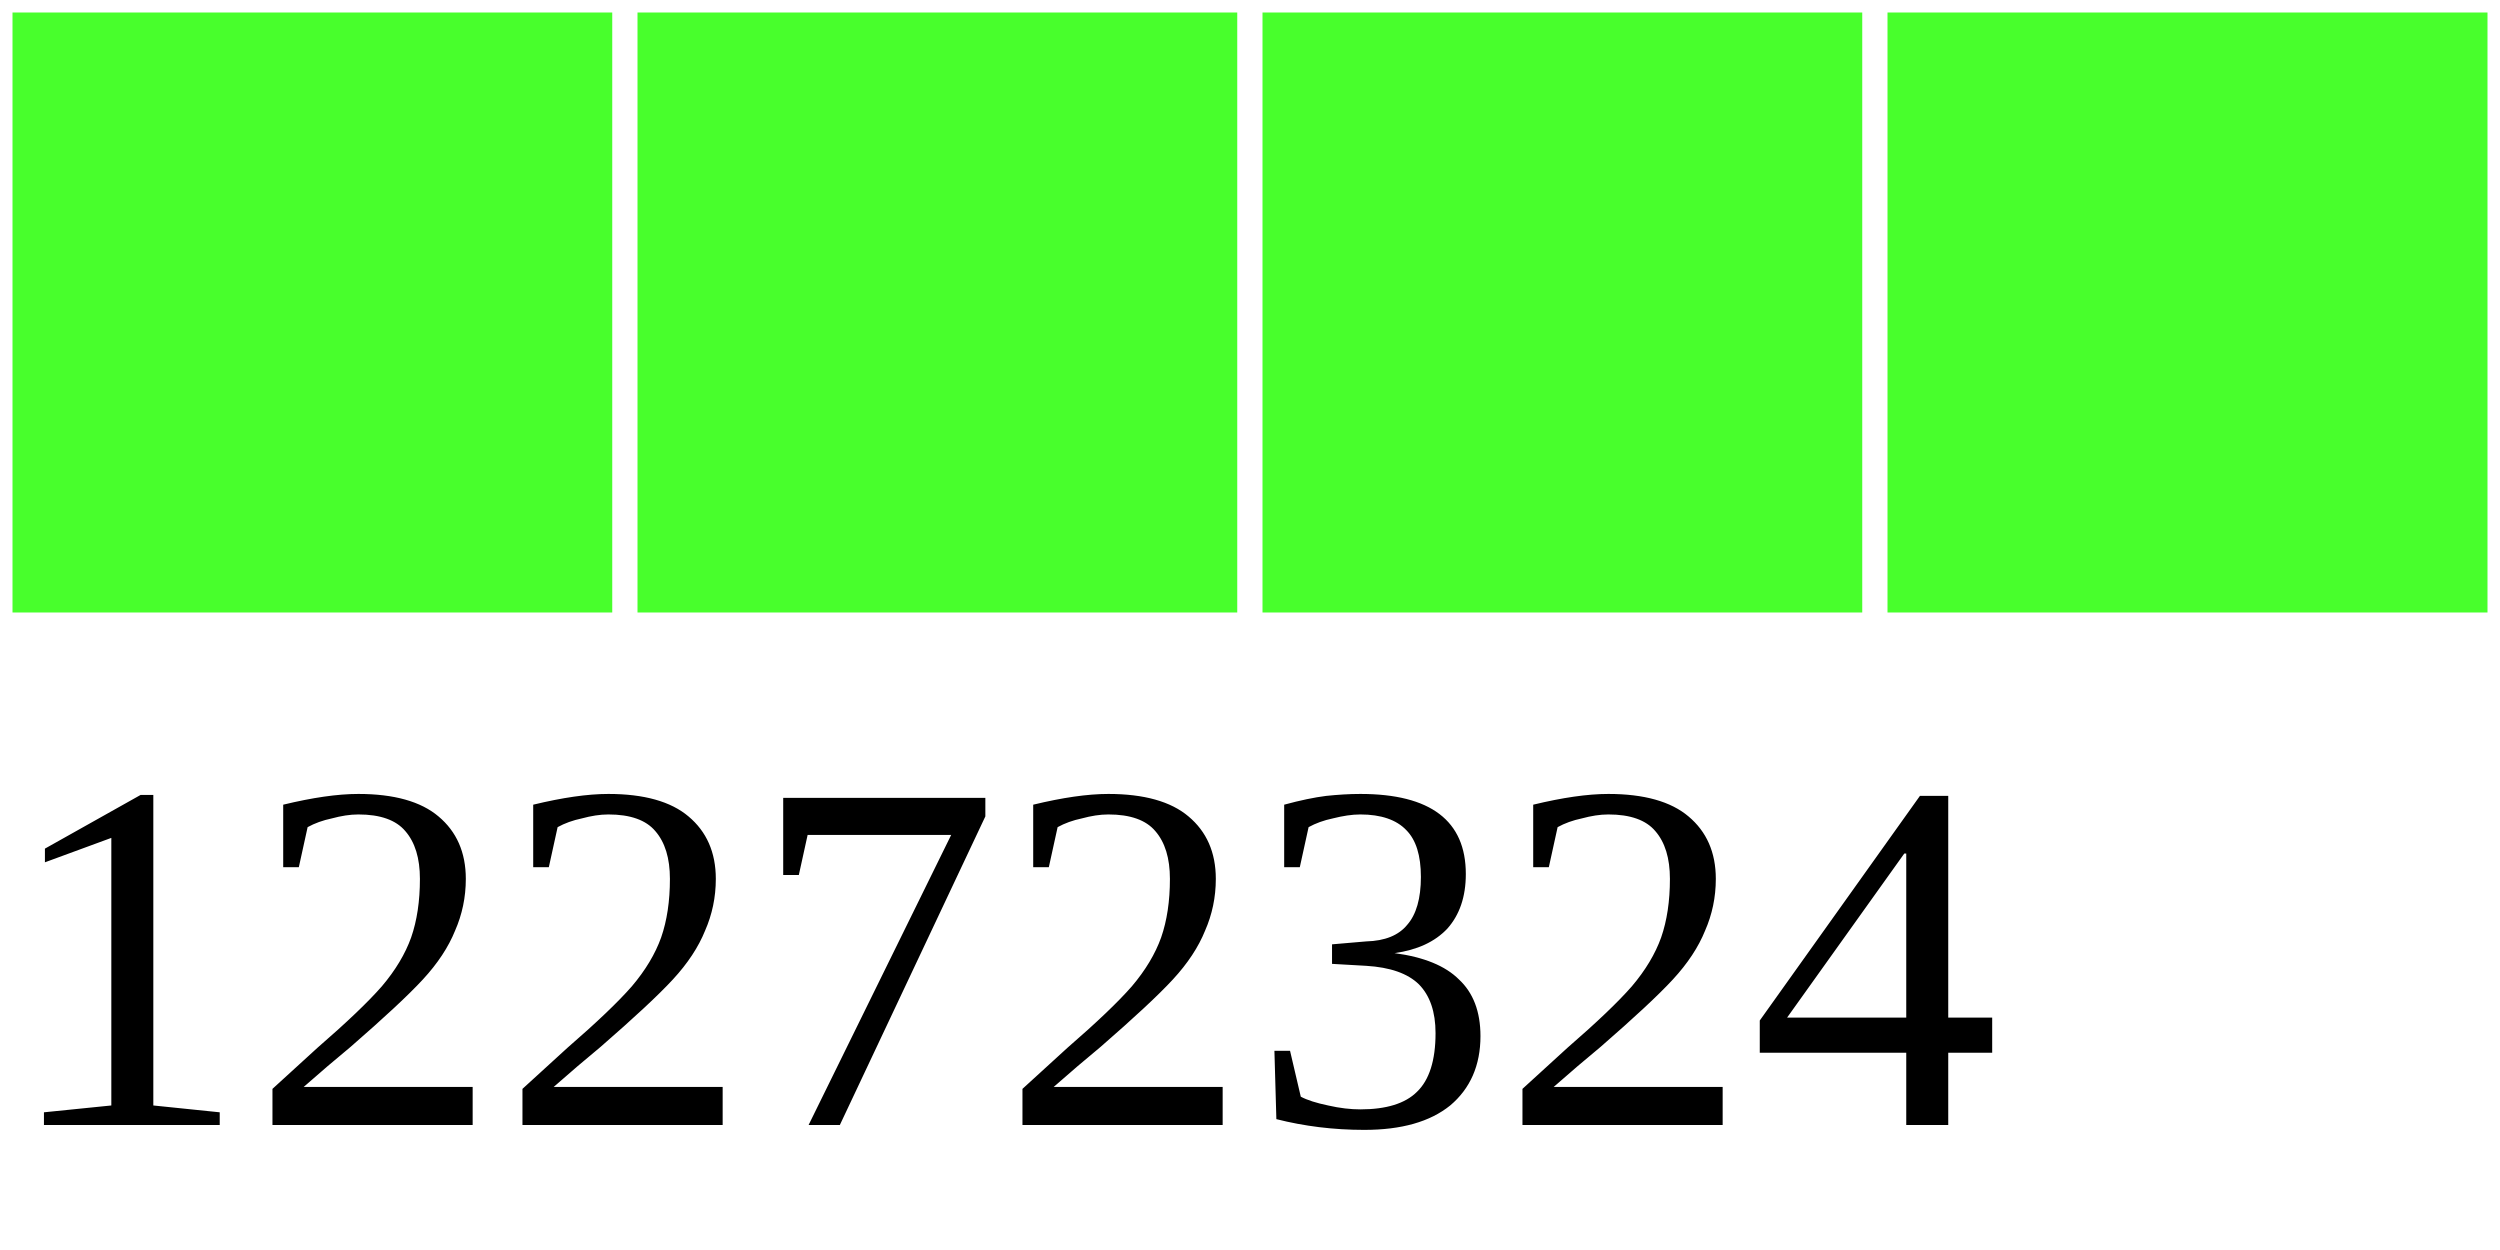
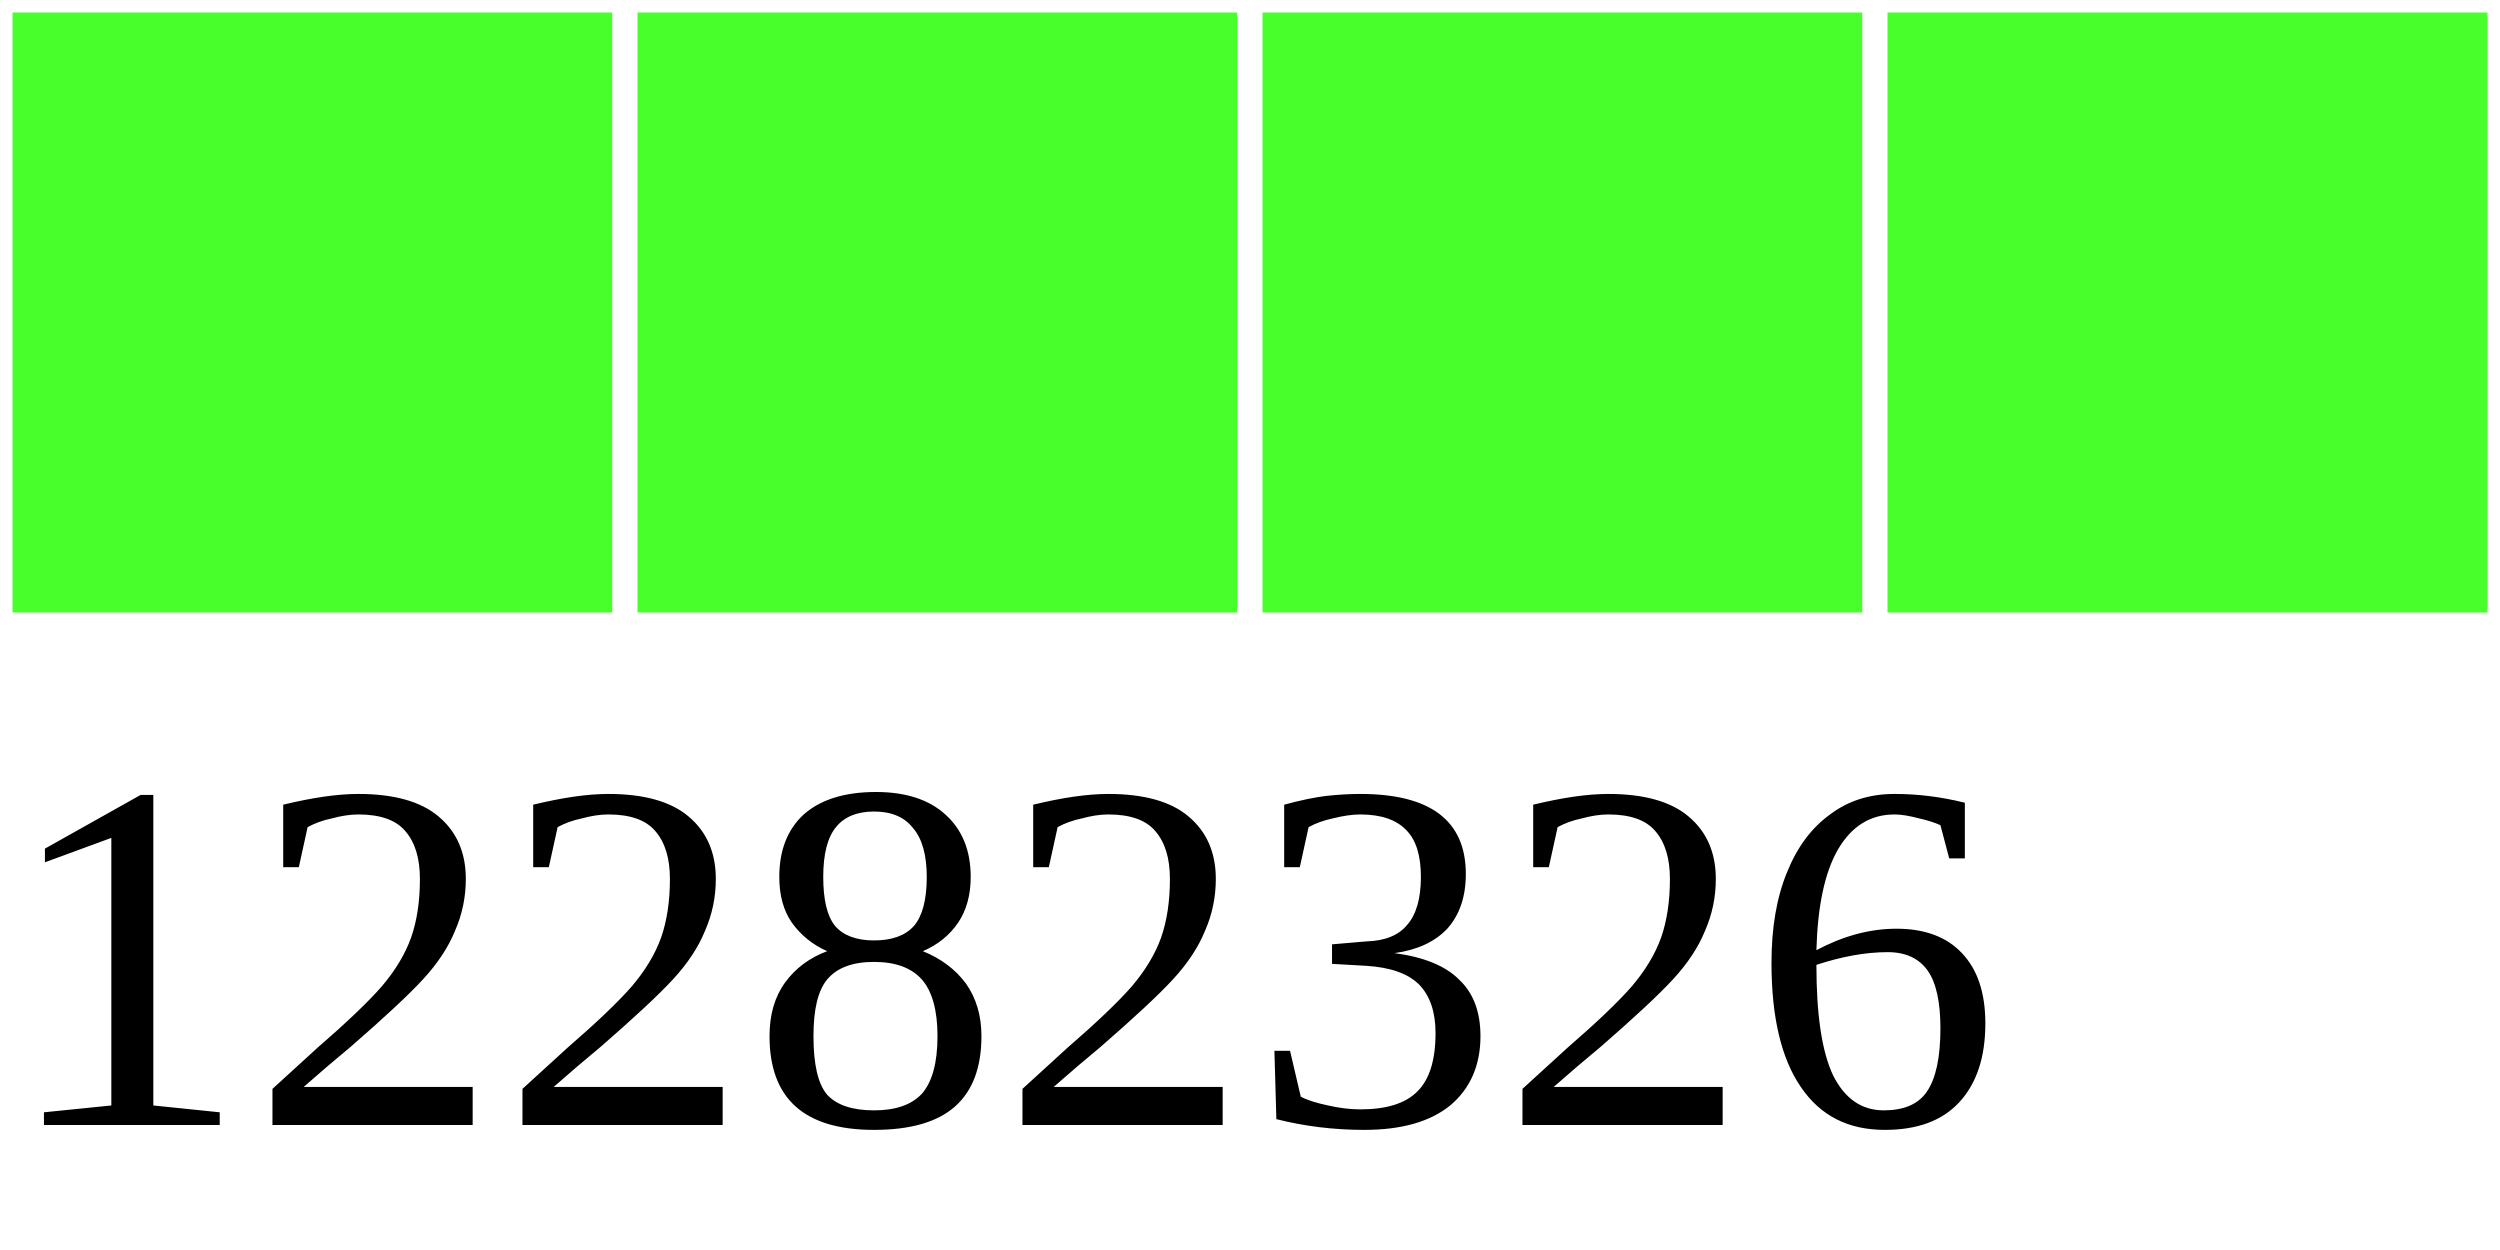
<svg xmlns="http://www.w3.org/2000/svg" width="40" height="20">
  <g>
    <rect width="10" height="10" style="fill:#48FF2C;stroke-width:0.4;stroke:rgb(255,255,255)" x="0" />
    <rect width="10" height="10" style="fill:#48FF2C;stroke-width:0.4;stroke:rgb(255,255,255)" x="10" />
    <rect width="10" height="10" style="fill:#48FF2C;stroke-width:0.4;stroke:rgb(255,255,255)" x="20" />
    <rect width="10" height="10" style="fill:#48FF2C;stroke-width:0.4;stroke:rgb(255,255,255)" x="30" />
-     <text x="0" y="18" fill="black" font-size="8">12272324</text>
+     <text x="0" y="18" fill="black" font-size="8">12282326</text>
  </g>
</svg>
